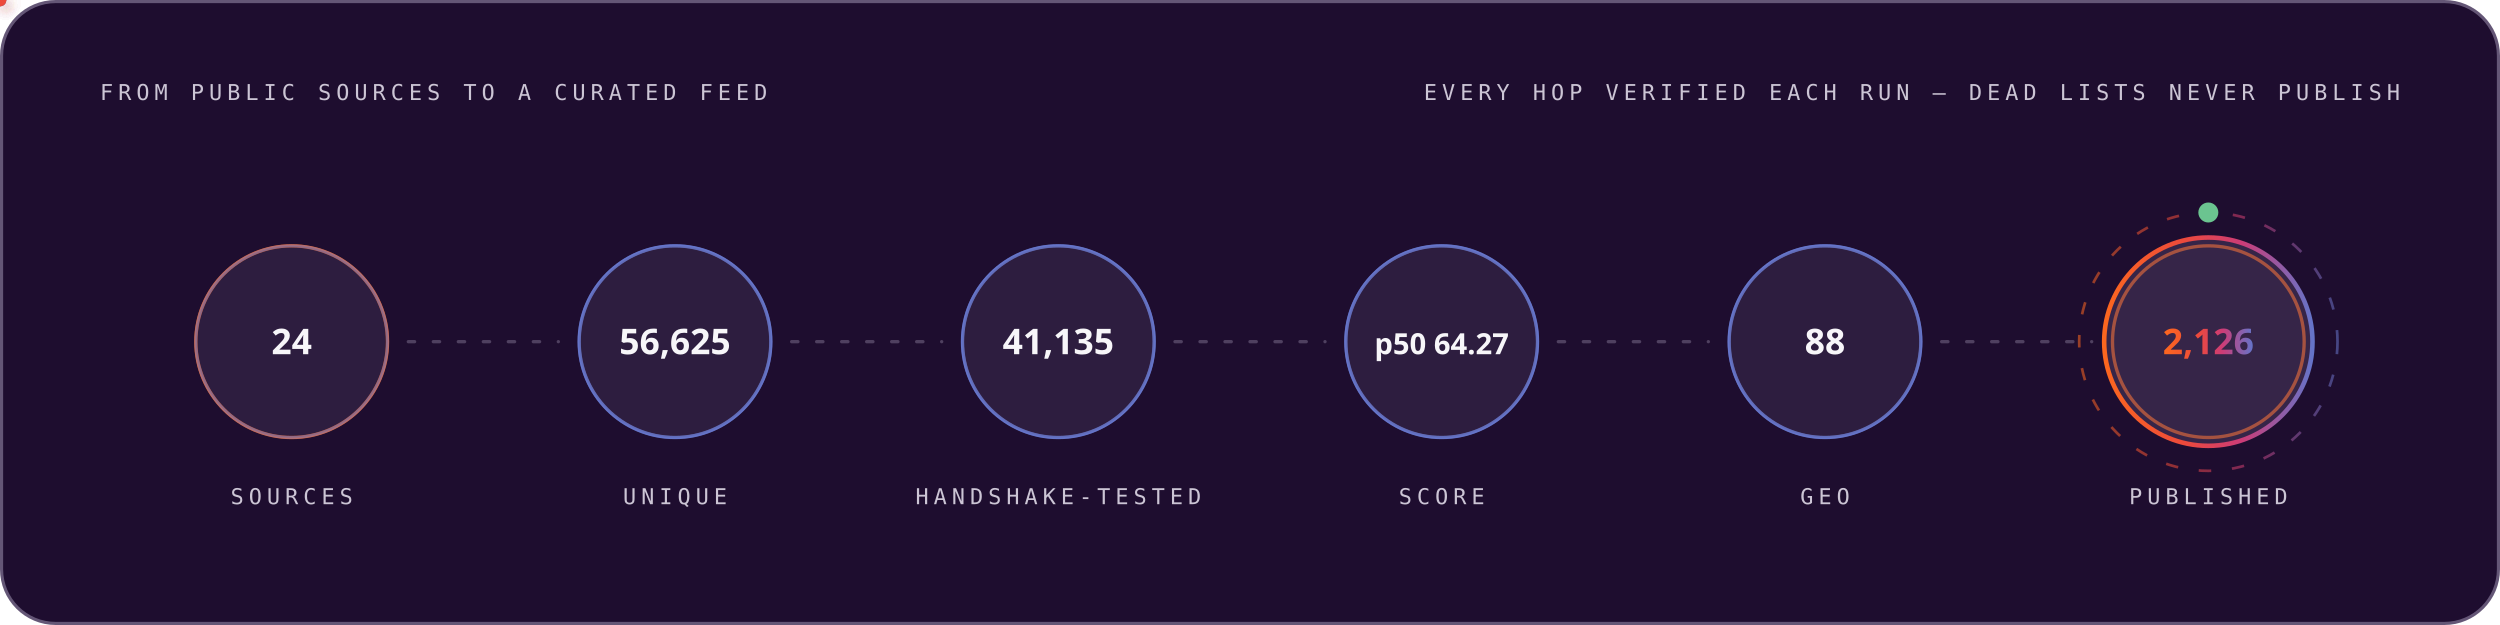
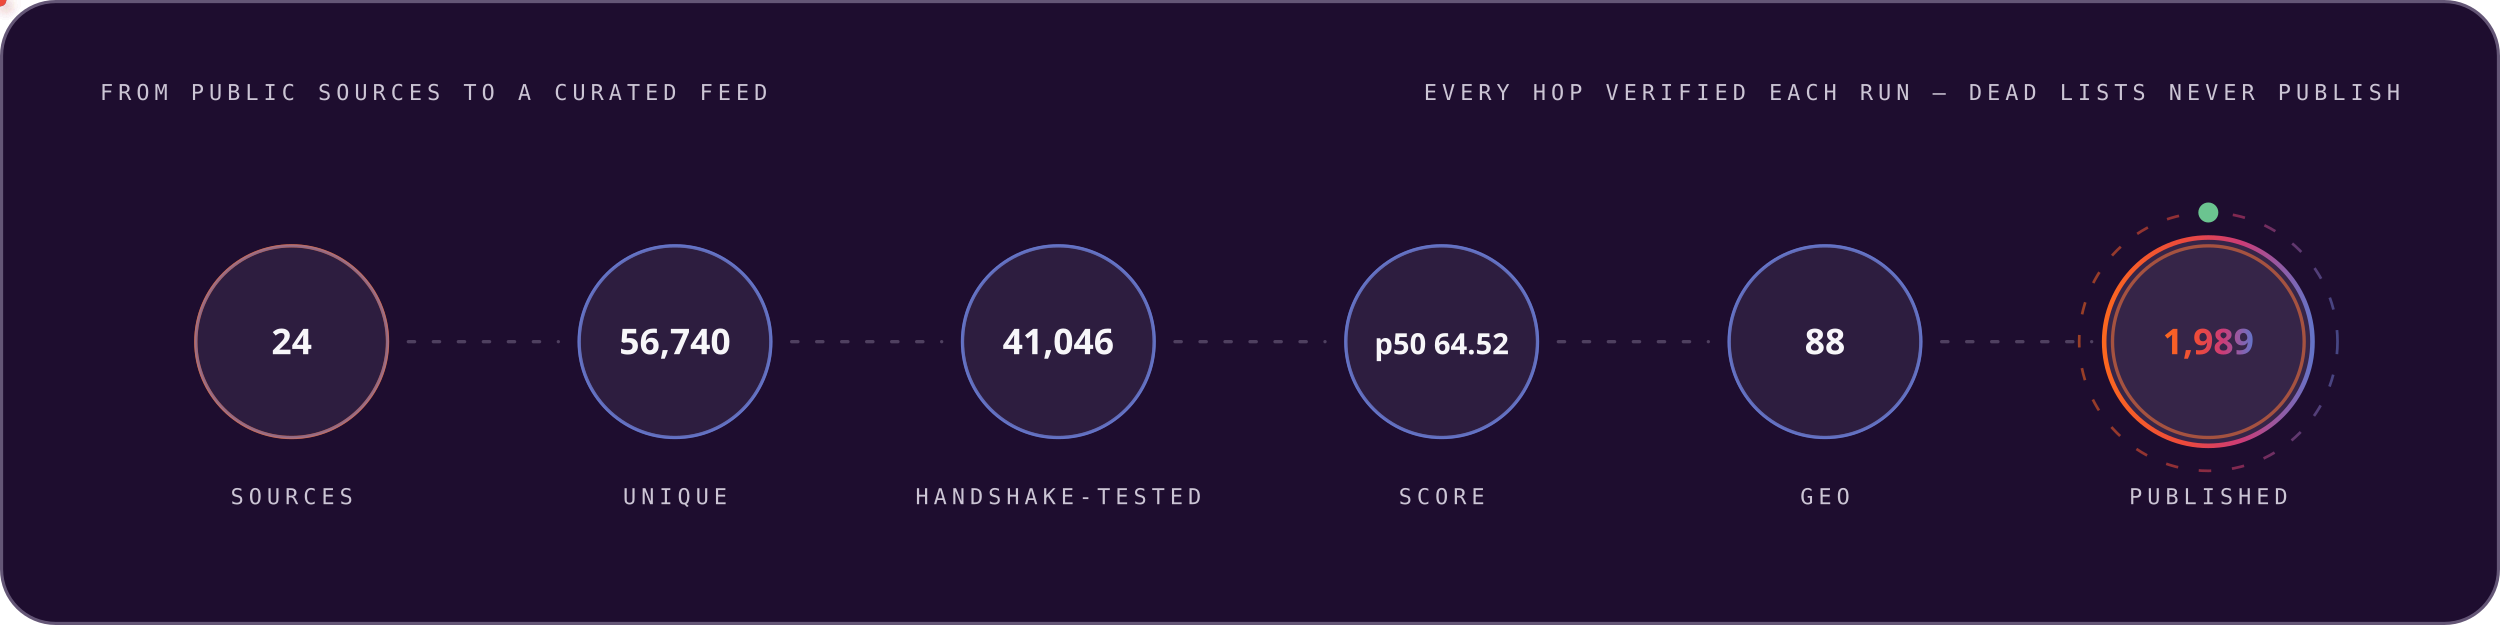
<svg xmlns="http://www.w3.org/2000/svg" width="1200" height="300" viewBox="0 0 1200 300" role="img" font-family="'Space Grotesk','Segoe UI',system-ui,-apple-system,sans-serif">
  <style>
.r{animation:rise .8s cubic-bezier(.2,.7,.2,1) both}
.d1{animation-delay:.08s}.d2{animation-delay:.16s}.d3{animation-delay:.24s}
.d4{animation-delay:.32s}.d5{animation-delay:.4s}.d6{animation-delay:.48s}
.d7{animation-delay:.56s}.d8{animation-delay:.64s}.d9{animation-delay:.74s}
.d10{animation-delay:.9s}.d11{animation-delay:1.05s}.d12{animation-delay:1.2s}
@keyframes rise{from{opacity:0;transform:translateY(12px)}to{opacity:1;transform:none}}
.gw{transform-box:fill-box;transform-origin:left center;animation:grow 1s cubic-bezier(.2,.7,.2,1) both}
@keyframes grow{from{transform:scaleX(0)}to{transform:scaleX(1)}}
.mh{animation:march 20s linear infinite}
@keyframes march{to{stroke-dashoffset:-400}}
.bt{transform-box:fill-box;transform-origin:center;animation:beat 2.8s ease-in-out infinite}
@keyframes beat{0%,84%,100%{transform:scale(1)}88%{transform:scale(1.05)}94%{transform:scale(1.01)}}
.pz{transform-box:fill-box;transform-origin:center;animation:ping 2.6s cubic-bezier(0,0,.2,1) infinite}
@keyframes ping{0%{transform:scale(.45);opacity:.85}75%,100%{transform:scale(2.5);opacity:0}}
.sp{animation:spin 12s linear infinite}
.sr{animation-duration:20s;animation-direction:reverse}
@keyframes spin{to{transform:rotate(360deg)}}
.sw{animation:sweep 7s cubic-bezier(.45,0,.25,1) infinite}
@keyframes sweep{0%,58%{transform:translateX(-660px) skewX(-16deg)}100%{transform:translateX(1380px) skewX(-16deg)}}
.dr{animation:drift 18s ease-in-out infinite alternate}
.da{animation-duration:26s;animation-delay:-9s}
.db{animation-duration:34s;animation-delay:-17s}
@keyframes drift{to{transform:translate(44px,-28px) scale(1.09)}}
.tk{animation:tw 3.4s ease-in-out infinite}
.ta{animation-delay:-1.1s}.tb{animation-delay:-2.3s}
@keyframes tw{0%,100%{opacity:.15}50%{opacity:1}}
.eq{transform-box:fill-box;transform-origin:center bottom;animation:eq 1.5s ease-in-out infinite}
.ea{animation-delay:-.38s}.eb{animation-delay:-.76s}.ec{animation-delay:-1.14s}
@keyframes eq{0%,100%{transform:scaleY(.3)}50%{transform:scaleY(1)}}
.cr{animation:caret 1.1s steps(2,jump-none) infinite}
@keyframes caret{50%{opacity:0}}
.dd{stroke-dasharray:100 100;animation:draw 1.15s cubic-bezier(.3,.6,.3,1) both}
@keyframes draw{from{stroke-dashoffset:100}to{stroke-dashoffset:0}}
.gq{animation:glowq 3.2s ease-in-out infinite}
@keyframes glowq{0%,100%{opacity:.35}50%{opacity:1}}
.wv{animation:wv 13s linear infinite}
.wb{animation-duration:19s;animation-direction:reverse}
.wc{animation-duration:27s}
@keyframes wv{to{transform:translateX(-170px)}}
@media (prefers-reduced-motion:reduce){*{animation:none!important}}
</style>
  <defs>
    <linearGradient id="bg-dark" x1="0" y1="0" x2="1" y2="0">
      <stop offset="0" stop-color="#FC671F" />
      <stop offset="0.38" stop-color="#ED4A3B" />
      <stop offset="0.66" stop-color="#CC3C77" />
      <stop offset="1" stop-color="#6574C9" />
    </linearGradient>
  </defs>
  <rect x="0.75" y="0.75" width="1198.5" height="298.5" rx="26" fill="#1E0D2F" stroke="#645676" stroke-width="1.5" />
  <text x="48" y="48" font-size="10.5" font-weight="500" font-family="'IBM Plex Mono',ui-monospace,'SFMono-Regular',Menlo,Consolas,monospace" letter-spacing="2.4" fill="#CCC5D5">FROM PUBLIC SOURCES TO A CURATED FEED</text>
  <text x="1152" y="48" font-size="10.5" font-weight="500" font-family="'IBM Plex Mono',ui-monospace,'SFMono-Regular',Menlo,Consolas,monospace" letter-spacing="2.4" text-anchor="end" fill="#CCC5D5">EVERY HOP VERIFIED EACH RUN — DEAD LISTS NEVER PUBLISH</text>
  <circle cx="140.0" cy="164" r="46" fill="none" stroke="#FC671F" stroke-width="1.6" class="pz" style="animation-delay:0.0s" />
  <g class="r d2">
    <circle cx="140.0" cy="164" r="46" fill="#4F3F62" fill-opacity="0.32" stroke="#6574C9" stroke-opacity="0.55" stroke-width="1.4" />
    <text x="140.0" y="170" font-size="17" font-weight="700" font-family="'Space Grotesk','Segoe UI',system-ui,-apple-system,sans-serif" text-anchor="middle" fill="#F7F6F9">24</text>
    <text x="140.0" y="242" font-size="10.5" font-weight="500" font-family="'IBM Plex Mono',ui-monospace,'SFMono-Regular',Menlo,Consolas,monospace" letter-spacing="2.4" text-anchor="middle" fill="#CCC5D5">SOURCES</text>
  </g>
  <line x1="196.0" y1="164" x2="268.0" y2="164" stroke="#645676" stroke-opacity="0.7" stroke-width="1.6" stroke-linecap="round" stroke-dasharray="3 9" class="mh" />
  <defs>
-     <filter id="pg2488" x="-150%" y="-150%" width="400%" height="400%">
+     <filter id="pg3150" x="-150%" y="-150%" width="400%" height="400%">
      <feGaussianBlur stdDeviation="3.2" result="b" />
      <feMerge>
        <feMergeNode in="b" />
        <feMergeNode in="SourceGraphic" />
      </feMerge>
    </filter>
  </defs>
-   <circle r="3" fill="#6574C9" filter="url(#pg2488)">
+   <circle r="3" fill="#6574C9" filter="url(#pg3150)">
    <animateMotion dur="1.7s" begin="0.3s" repeatCount="indefinite" path="M 196.0 164 H 268.0" />
    <animate attributeName="opacity" values="0;1;1;0" keyTimes="0;.08;.92;1" dur="1.7s" begin="0.3s" repeatCount="indefinite" />
  </circle>
  <circle cx="324.0" cy="164" r="46" fill="none" stroke="#6574C9" stroke-width="1.6" class="pz" style="animation-delay:0.35s" />
  <g class="r d3">
    <circle cx="324.0" cy="164" r="46" fill="#4F3F62" fill-opacity="0.32" stroke="#6574C9" stroke-opacity="0.55" stroke-width="1.4" />
-     <text x="324.0" y="170" font-size="17" font-weight="700" font-family="'Space Grotesk','Segoe UI',system-ui,-apple-system,sans-serif" text-anchor="middle" fill="#F7F6F9">56,625</text>
+     <text x="324.0" y="170" font-size="17" font-weight="700" font-family="'Space Grotesk','Segoe UI',system-ui,-apple-system,sans-serif" text-anchor="middle" fill="#F7F6F9">56,740</text>
    <text x="324.0" y="242" font-size="10.5" font-weight="500" font-family="'IBM Plex Mono',ui-monospace,'SFMono-Regular',Menlo,Consolas,monospace" letter-spacing="2.4" text-anchor="middle" fill="#CCC5D5">UNIQUE</text>
  </g>
  <line x1="380.0" y1="164" x2="452.0" y2="164" stroke="#645676" stroke-opacity="0.7" stroke-width="1.6" stroke-linecap="round" stroke-dasharray="3 9" class="mh" />
  <defs>
-     <filter id="pg4374" x="-150%" y="-150%" width="400%" height="400%">
+     <filter id="pg5036" x="-150%" y="-150%" width="400%" height="400%">
      <feGaussianBlur stdDeviation="3.2" result="b" />
      <feMerge>
        <feMergeNode in="b" />
        <feMergeNode in="SourceGraphic" />
      </feMerge>
    </filter>
  </defs>
-   <circle r="3" fill="#ED4A3B" filter="url(#pg4374)">
+   <circle r="3" fill="#ED4A3B" filter="url(#pg5036)">
    <animateMotion dur="1.7s" begin="0.6s" repeatCount="indefinite" path="M 380.0 164 H 452.0" />
    <animate attributeName="opacity" values="0;1;1;0" keyTimes="0;.08;.92;1" dur="1.7s" begin="0.6s" repeatCount="indefinite" />
  </circle>
  <circle cx="508.0" cy="164" r="46" fill="none" stroke="#6574C9" stroke-width="1.6" class="pz" style="animation-delay:0.7s" />
  <g class="r d4">
    <circle cx="508.0" cy="164" r="46" fill="#4F3F62" fill-opacity="0.32" stroke="#6574C9" stroke-opacity="0.55" stroke-width="1.4" />
-     <text x="508.0" y="170" font-size="17" font-weight="700" font-family="'Space Grotesk','Segoe UI',system-ui,-apple-system,sans-serif" text-anchor="middle" fill="#F7F6F9">41,135</text>
+     <text x="508.0" y="170" font-size="17" font-weight="700" font-family="'Space Grotesk','Segoe UI',system-ui,-apple-system,sans-serif" text-anchor="middle" fill="#F7F6F9">41,046</text>
    <text x="508.0" y="242" font-size="10.5" font-weight="500" font-family="'IBM Plex Mono',ui-monospace,'SFMono-Regular',Menlo,Consolas,monospace" letter-spacing="2.4" text-anchor="middle" fill="#CCC5D5">HANDSHAKE-TESTED</text>
  </g>
  <line x1="564.0" y1="164" x2="636.0" y2="164" stroke="#645676" stroke-opacity="0.7" stroke-width="1.6" stroke-linecap="round" stroke-dasharray="3 9" class="mh" />
  <defs>
-     <filter id="pg4374" x="-150%" y="-150%" width="400%" height="400%">
+     <filter id="pg5036" x="-150%" y="-150%" width="400%" height="400%">
      <feGaussianBlur stdDeviation="3.2" result="b" />
      <feMerge>
        <feMergeNode in="b" />
        <feMergeNode in="SourceGraphic" />
      </feMerge>
    </filter>
  </defs>
-   <circle r="3" fill="#FC671F" filter="url(#pg4374)">
+   <circle r="3" fill="#FC671F" filter="url(#pg5036)">
    <animateMotion dur="1.7s" begin="0.9s" repeatCount="indefinite" path="M 564.0 164 H 636.0" />
    <animate attributeName="opacity" values="0;1;1;0" keyTimes="0;.08;.92;1" dur="1.7s" begin="0.9s" repeatCount="indefinite" />
  </circle>
  <circle cx="692.0" cy="164" r="46" fill="none" stroke="#6574C9" stroke-width="1.6" class="pz" style="animation-delay:1.05s" />
  <g class="r d5">
    <circle cx="692.0" cy="164" r="46" fill="#4F3F62" fill-opacity="0.32" stroke="#6574C9" stroke-opacity="0.55" stroke-width="1.4" />
-     <text x="692.0" y="170" font-size="14" font-weight="700" font-family="'Space Grotesk','Segoe UI',system-ui,-apple-system,sans-serif" text-anchor="middle" fill="#F7F6F9">p50 64.27</text>
+     <text x="692.0" y="170" font-size="14" font-weight="700" font-family="'Space Grotesk','Segoe UI',system-ui,-apple-system,sans-serif" text-anchor="middle" fill="#F7F6F9">p50 64.52</text>
    <text x="692.0" y="242" font-size="10.5" font-weight="500" font-family="'IBM Plex Mono',ui-monospace,'SFMono-Regular',Menlo,Consolas,monospace" letter-spacing="2.4" text-anchor="middle" fill="#CCC5D5">SCORE</text>
  </g>
  <line x1="748.0" y1="164" x2="820.0" y2="164" stroke="#645676" stroke-opacity="0.7" stroke-width="1.6" stroke-linecap="round" stroke-dasharray="3 9" class="mh" />
  <defs>
-     <filter id="pg4374" x="-150%" y="-150%" width="400%" height="400%">
+     <filter id="pg5036" x="-150%" y="-150%" width="400%" height="400%">
      <feGaussianBlur stdDeviation="3.2" result="b" />
      <feMerge>
        <feMergeNode in="b" />
        <feMergeNode in="SourceGraphic" />
      </feMerge>
    </filter>
  </defs>
-   <circle r="3" fill="#6574C9" filter="url(#pg4374)">
+   <circle r="3" fill="#6574C9" filter="url(#pg5036)">
    <animateMotion dur="1.7s" begin="1.2s" repeatCount="indefinite" path="M 748.0 164 H 820.0" />
    <animate attributeName="opacity" values="0;1;1;0" keyTimes="0;.08;.92;1" dur="1.7s" begin="1.2s" repeatCount="indefinite" />
  </circle>
  <circle cx="876.0" cy="164" r="46" fill="none" stroke="#6574C9" stroke-width="1.6" class="pz" style="animation-delay:1.4s" />
  <g class="r d6">
    <circle cx="876.0" cy="164" r="46" fill="#4F3F62" fill-opacity="0.32" stroke="#6574C9" stroke-opacity="0.55" stroke-width="1.4" />
    <text x="876.0" y="170" font-size="17" font-weight="700" font-family="'Space Grotesk','Segoe UI',system-ui,-apple-system,sans-serif" text-anchor="middle" fill="#F7F6F9">88</text>
    <text x="876.0" y="242" font-size="10.5" font-weight="500" font-family="'IBM Plex Mono',ui-monospace,'SFMono-Regular',Menlo,Consolas,monospace" letter-spacing="2.4" text-anchor="middle" fill="#CCC5D5">GEO</text>
  </g>
  <line x1="932.0" y1="164" x2="1004.0" y2="164" stroke="#645676" stroke-opacity="0.7" stroke-width="1.6" stroke-linecap="round" stroke-dasharray="3 9" class="mh" />
  <defs>
-     <filter id="pg4374" x="-150%" y="-150%" width="400%" height="400%">
+     <filter id="pg5036" x="-150%" y="-150%" width="400%" height="400%">
      <feGaussianBlur stdDeviation="3.2" result="b" />
      <feMerge>
        <feMergeNode in="b" />
        <feMergeNode in="SourceGraphic" />
      </feMerge>
    </filter>
  </defs>
-   <circle r="3" fill="#ED4A3B" filter="url(#pg4374)">
+   <circle r="3" fill="#ED4A3B" filter="url(#pg5036)">
    <animateMotion dur="1.7s" begin="1.5s" repeatCount="indefinite" path="M 932.0 164 H 1004.0" />
    <animate attributeName="opacity" values="0;1;1;0" keyTimes="0;.08;.92;1" dur="1.7s" begin="1.5s" repeatCount="indefinite" />
  </circle>
  <circle cx="1060.0" cy="164" r="46" fill="none" stroke="#FC671F" stroke-width="1.6" class="pz" style="animation-delay:1.75s" />
  <g class="r d7">
    <circle cx="1060.0" cy="164" r="50" fill="#4F3F62" fill-opacity="0.5" stroke="url(#bg-dark)" stroke-opacity="1" stroke-width="2.2" />
-     <text x="1060.0" y="170" font-size="17" font-weight="700" font-family="'Space Grotesk','Segoe UI',system-ui,-apple-system,sans-serif" text-anchor="middle" fill="url(#bg-dark)">2,126</text>
+     <text x="1060.0" y="170" font-size="17" font-weight="700" font-family="'Space Grotesk','Segoe UI',system-ui,-apple-system,sans-serif" text-anchor="middle" fill="url(#bg-dark)">1,989</text>
    <text x="1060.0" y="242" font-size="10.5" font-weight="500" font-family="'IBM Plex Mono',ui-monospace,'SFMono-Regular',Menlo,Consolas,monospace" letter-spacing="2.4" text-anchor="middle" fill="#CCC5D5">PUBLISHED</text>
  </g>
  <circle cx="1060.0" cy="164" r="62" fill="none" stroke="url(#bg-dark)" stroke-opacity=".55" stroke-width="1.3" stroke-dasharray="6 10" class="sp" style="transform-origin:1060.0px 164px" />
  <circle cx="1060.0" cy="102" r="4" fill="none" stroke="#6BC490" stroke-width="1.6" class="pz" />
  <circle cx="1060.0" cy="102" r="4" fill="#6BC490" />
</svg>
